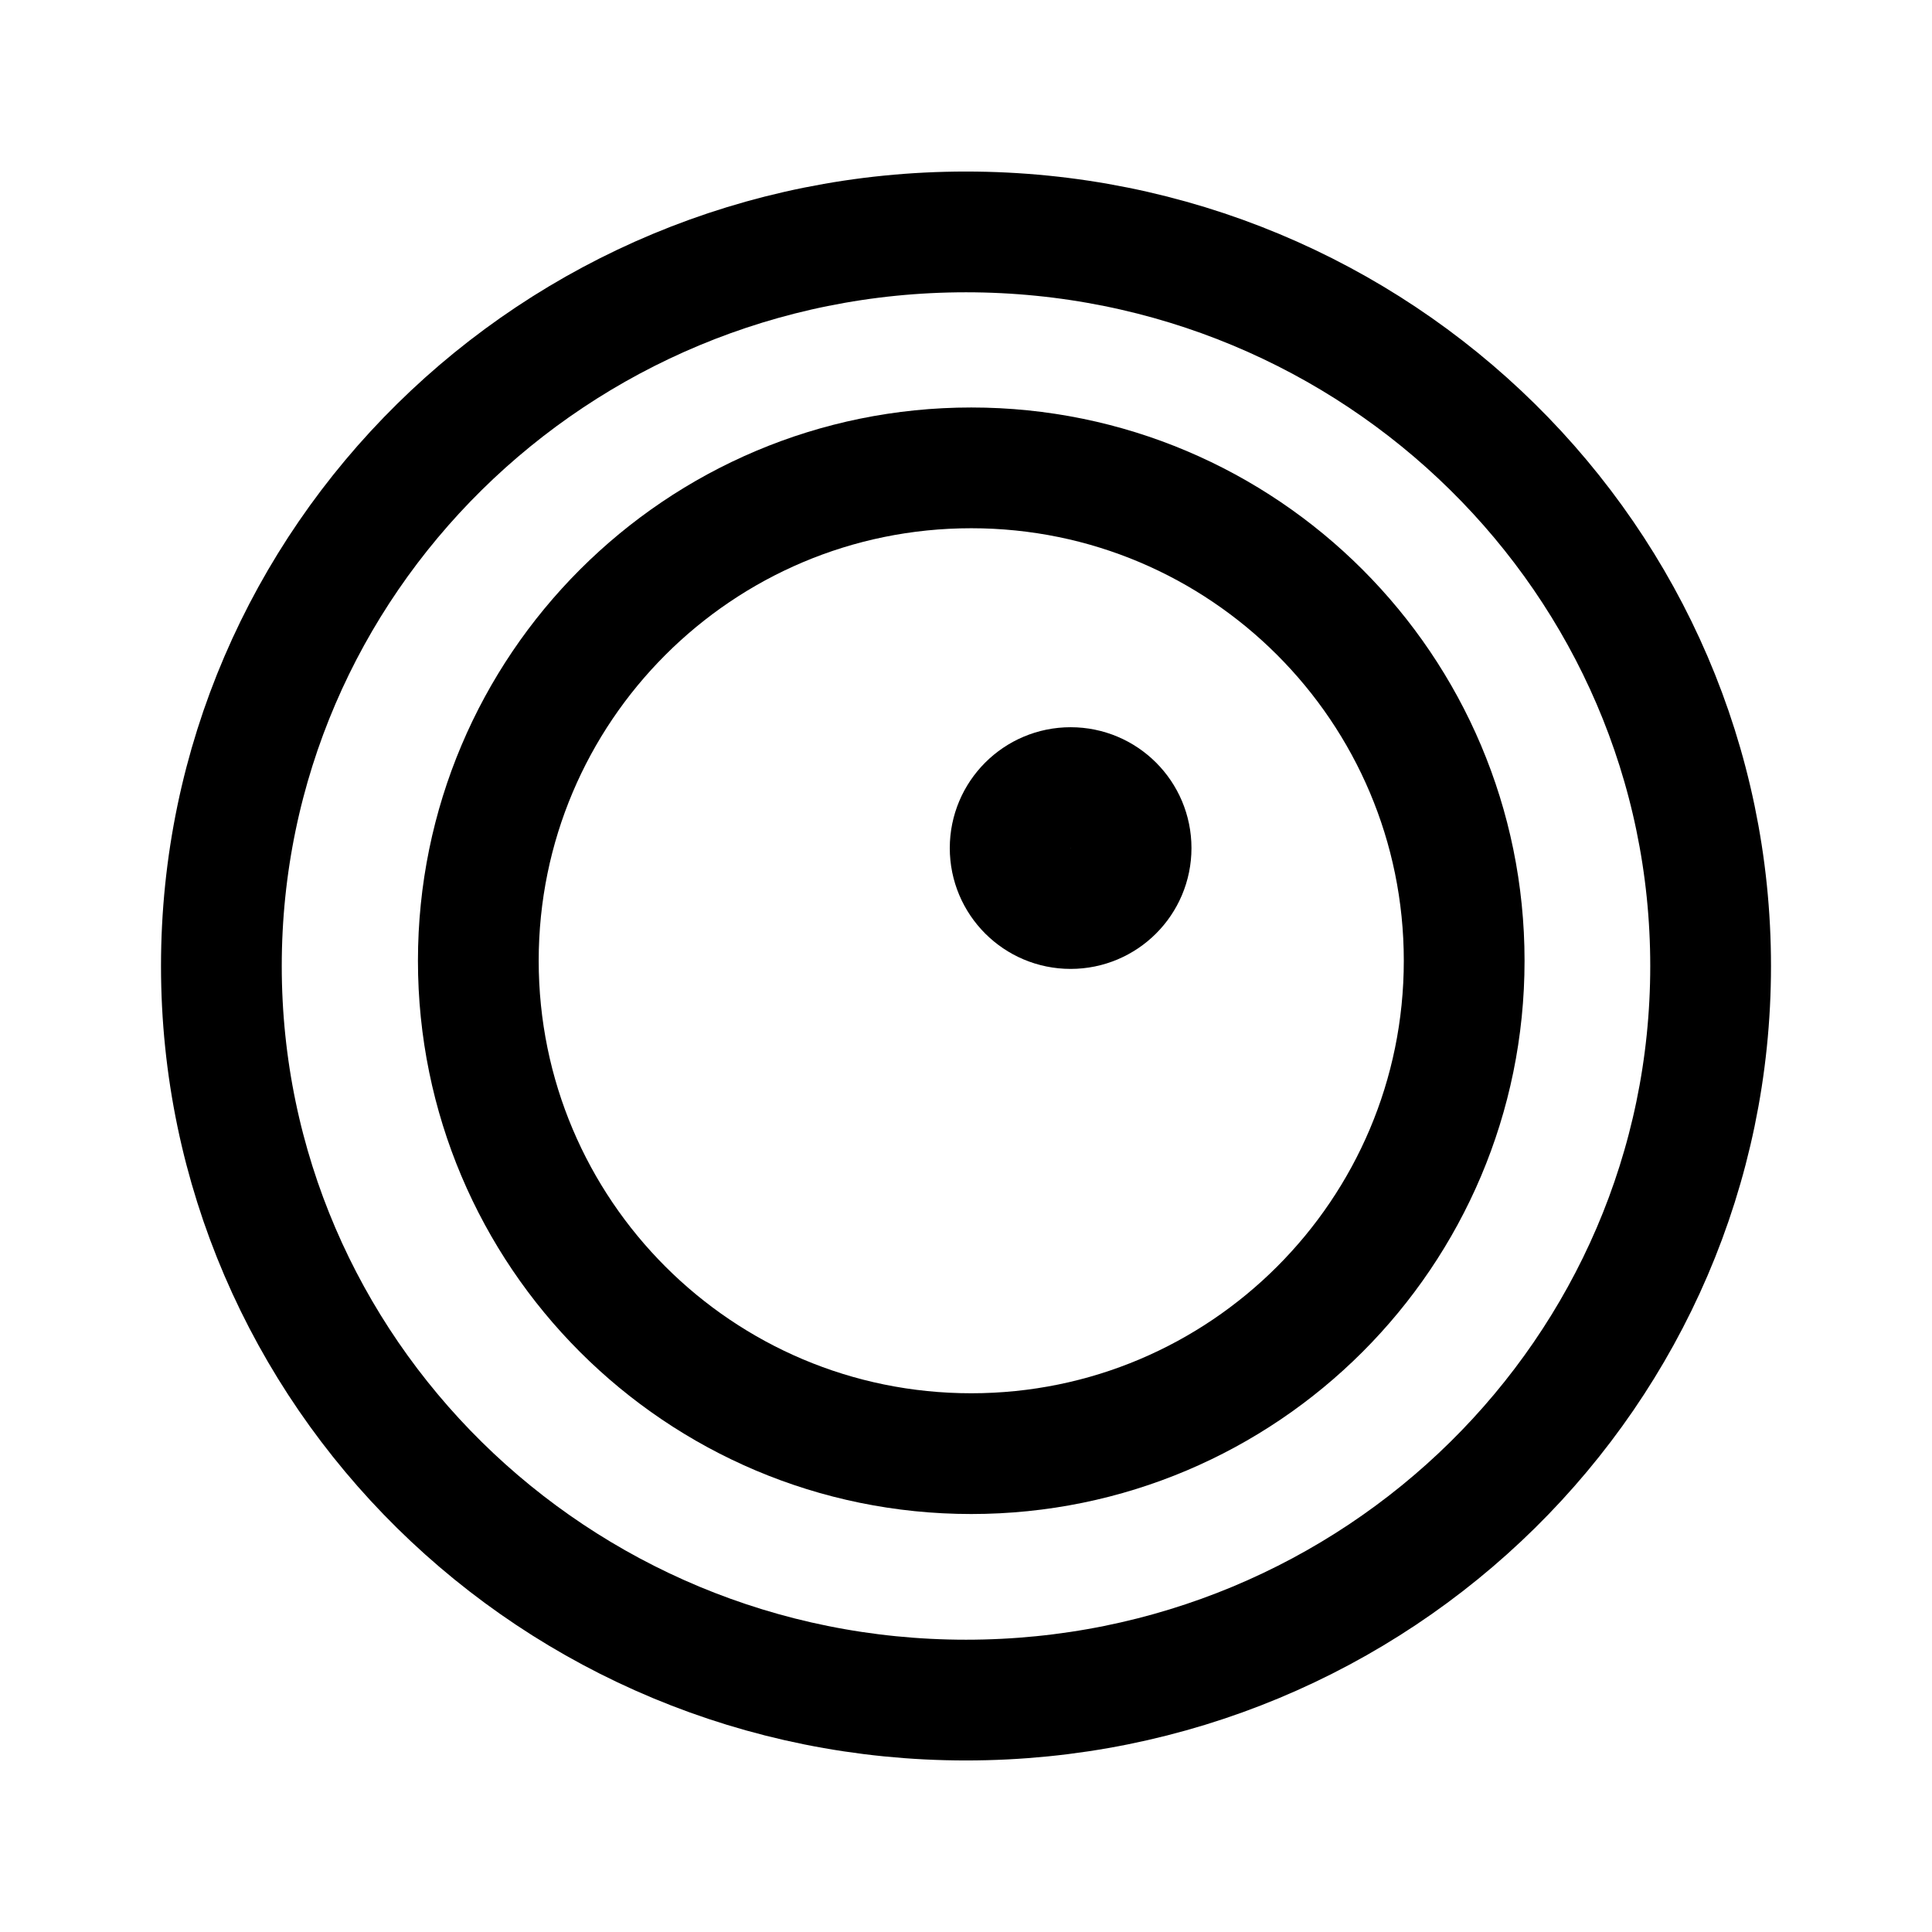
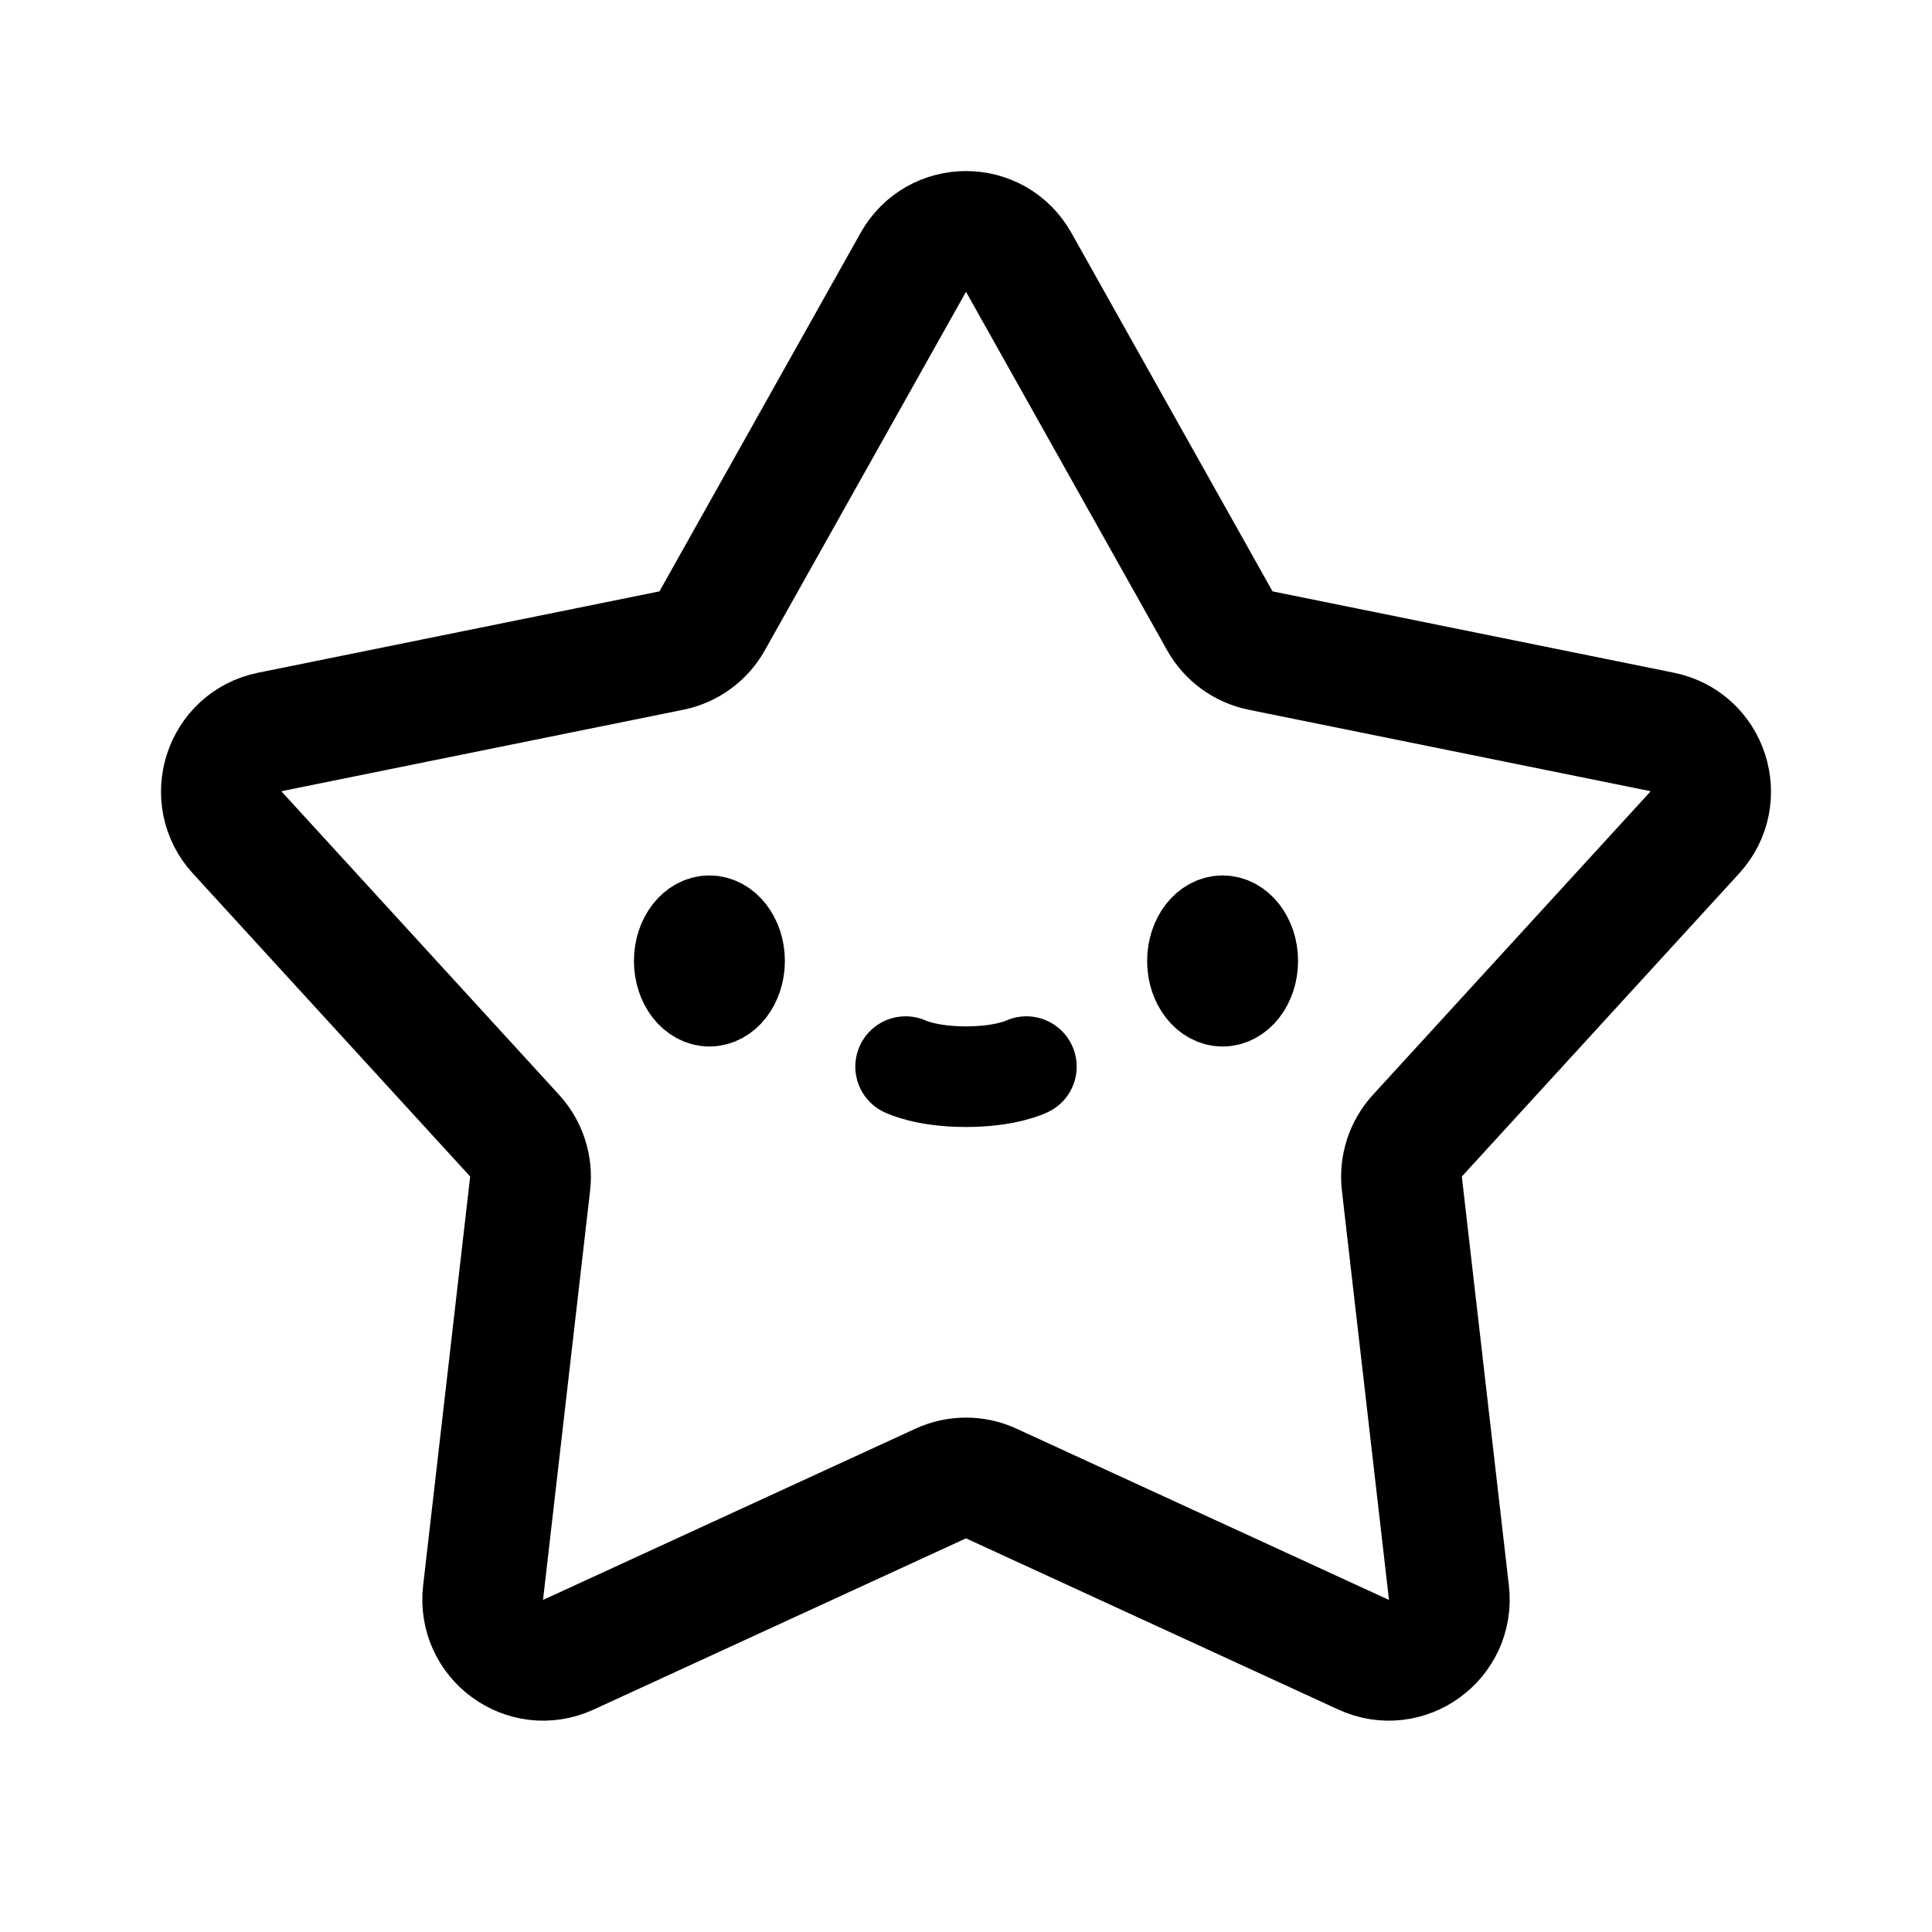
- <svg xmlns="http://www.w3.org/2000/svg" width="192" height="192" viewBox="0 0 50.8 50.8" version="1.1" id="svg1" xml:space="preserve">
-   <defs id="defs1" />
-   <g id="layer1">
-     <ellipse style="fill:none;stroke:#000000;stroke-width:3.175;stroke-linecap:round;stroke-linejoin:round;stroke-miterlimit:32;stroke-dasharray:none;paint-order:stroke fill markers" id="path5" cx="25.4" cy="25.4" rx="19.579" ry="19.302" />
-     <ellipse style="fill:none;stroke:#000000;stroke-width:3.175;stroke-linecap:round;stroke-linejoin:round;stroke-miterlimit:32;stroke-dasharray:none;paint-order:stroke fill markers" id="path6" cx="25.538" cy="25.262" rx="12.961" ry="12.96" />
-     <ellipse cx="28.151" cy="22.299" stroke="#000000" stroke-width="2.646" stroke-linecap="round" stroke-linejoin="round" id="circle1" style="fill:none;stroke-width:3.175;stroke-dasharray:none" rx="1.59" ry="1.59" />
-   </g>
+ <svg xmlns="http://www.w3.org/2000/svg" width="192" height="192" viewBox="0 0 192 192" fill="none">
+   <path d="M90 106s2 1 6 1 6-1 6-1" stroke="#000" stroke-width="10" stroke-linecap="round" stroke-linejoin="round" />
+   <ellipse cx="70.5" cy="95.5" rx="3.5" ry="4.5" stroke="#000" stroke-width="8" stroke-linecap="round" stroke-linejoin="round" />
+   <ellipse cx="121.5" cy="95.5" rx="3.5" ry="4.5" stroke="#000" stroke-width="8" stroke-linecap="round" stroke-linejoin="round" />
+   <path d="M90.759 26.076c2.301-4.102 8.18-4.102 10.482 0l19.983 35.618a6.019 6.019 0 0 0 4.051 2.957l39.893 8.086c4.595.932 6.412 6.55 3.24 10.016l-27.543 30.099a6.064 6.064 0 0 0-1.548 4.785l4.673 40.615c.538 4.677-4.219 8.15-8.481 6.19l-37.005-17.015a5.992 5.992 0 0 0-5.008 0l-37.005 17.015c-4.262 1.96-9.019-1.513-8.48-6.19l4.672-40.615a6.063 6.063 0 0 0-1.548-4.785L23.593 82.753c-3.173-3.466-1.356-9.084 3.239-10.016l39.893-8.086a6.019 6.019 0 0 0 4.05-2.957L90.76 26.077Z" stroke="#000" stroke-width="12" stroke-linecap="round" stroke-linejoin="round" />
</svg>
